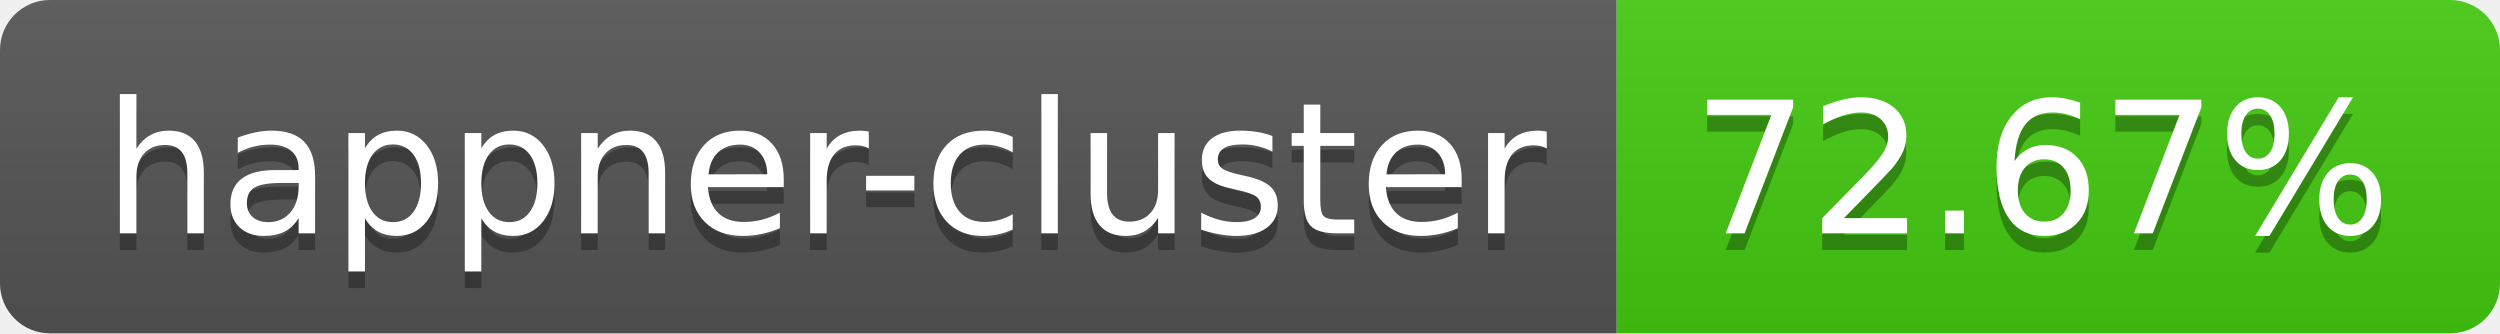
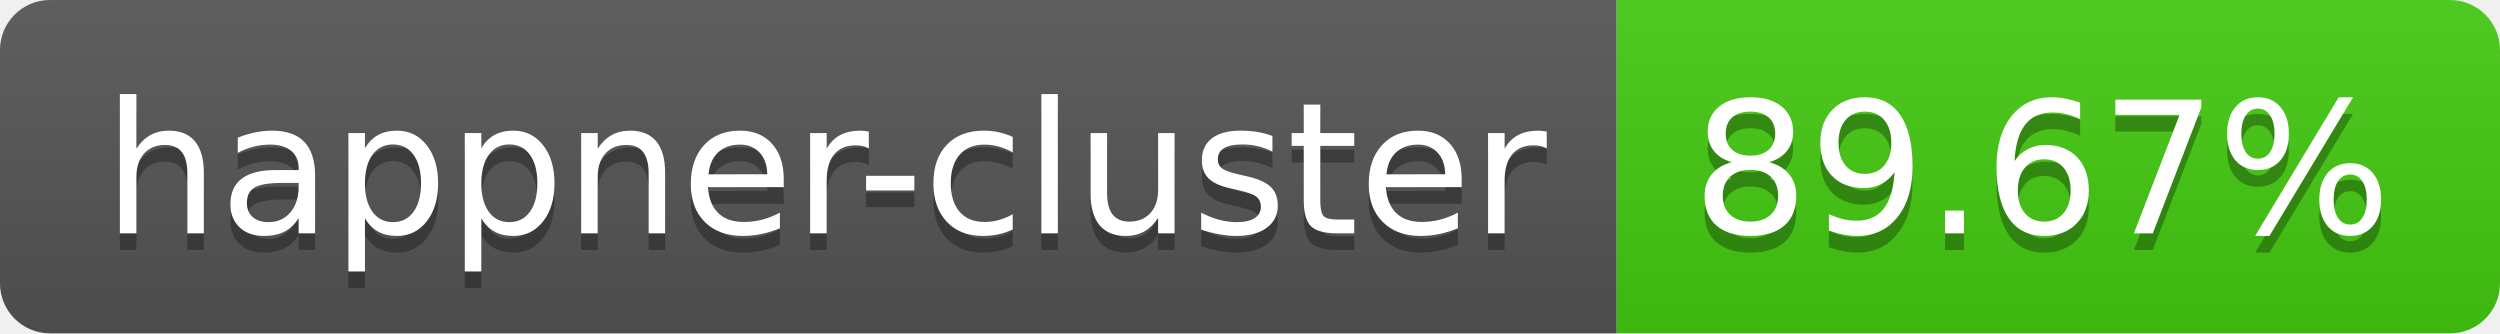
- <svg xmlns="http://www.w3.org/2000/svg" width="150" height="20" role="img" aria-label="happner-cluster: 72.67%">
+ <svg xmlns="http://www.w3.org/2000/svg" width="150" height="20" role="img" aria-label="happner-cluster: 89.67%">
  <linearGradient id="s" x2="0" y2="100%">
    <stop offset="0" stop-color="#bbb" stop-opacity=".1" />
    <stop offset="1" stop-opacity=".1" />
  </linearGradient>
  <clipPath id="r">
    <rect width="150" height="20" rx="3" fill="#fff" />
  </clipPath>
  <g clip-path="url(#r)">
    <rect width="97" height="20" fill="#555" />
    <rect x="97" width="53" height="20" fill="#4c1" />
    <rect width="150" height="20" fill="url(#s)" />
  </g>
  <g fill="#fff" text-anchor="middle" font-family="Verdana,Geneva,DejaVu Sans,sans-serif" text-rendering="geometricPrecision" font-size="110">
    <text aria-hidden="true" x="495" y="150" fill="#010101" fill-opacity=".3" transform="scale(.1)" textLength="870">happner-cluster</text>
    <text x="495" y="140" transform="scale(.1)" fill="#fff" textLength="870">happner-cluster</text>
-     <text aria-hidden="true" x="1225" y="150" fill="#010101" fill-opacity=".3" transform="scale(.1)" textLength="430">72.67%</text>
-     <text x="1225" y="140" transform="scale(.1)" fill="#fff" textLength="430">72.67%</text>
+     <text aria-hidden="true" x="1225" y="150" fill="#010101" fill-opacity=".3" transform="scale(.1)" textLength="430">89.67%</text>
+     <text x="1225" y="140" transform="scale(.1)" fill="#fff" textLength="430">89.67%</text>
  </g>
</svg>
